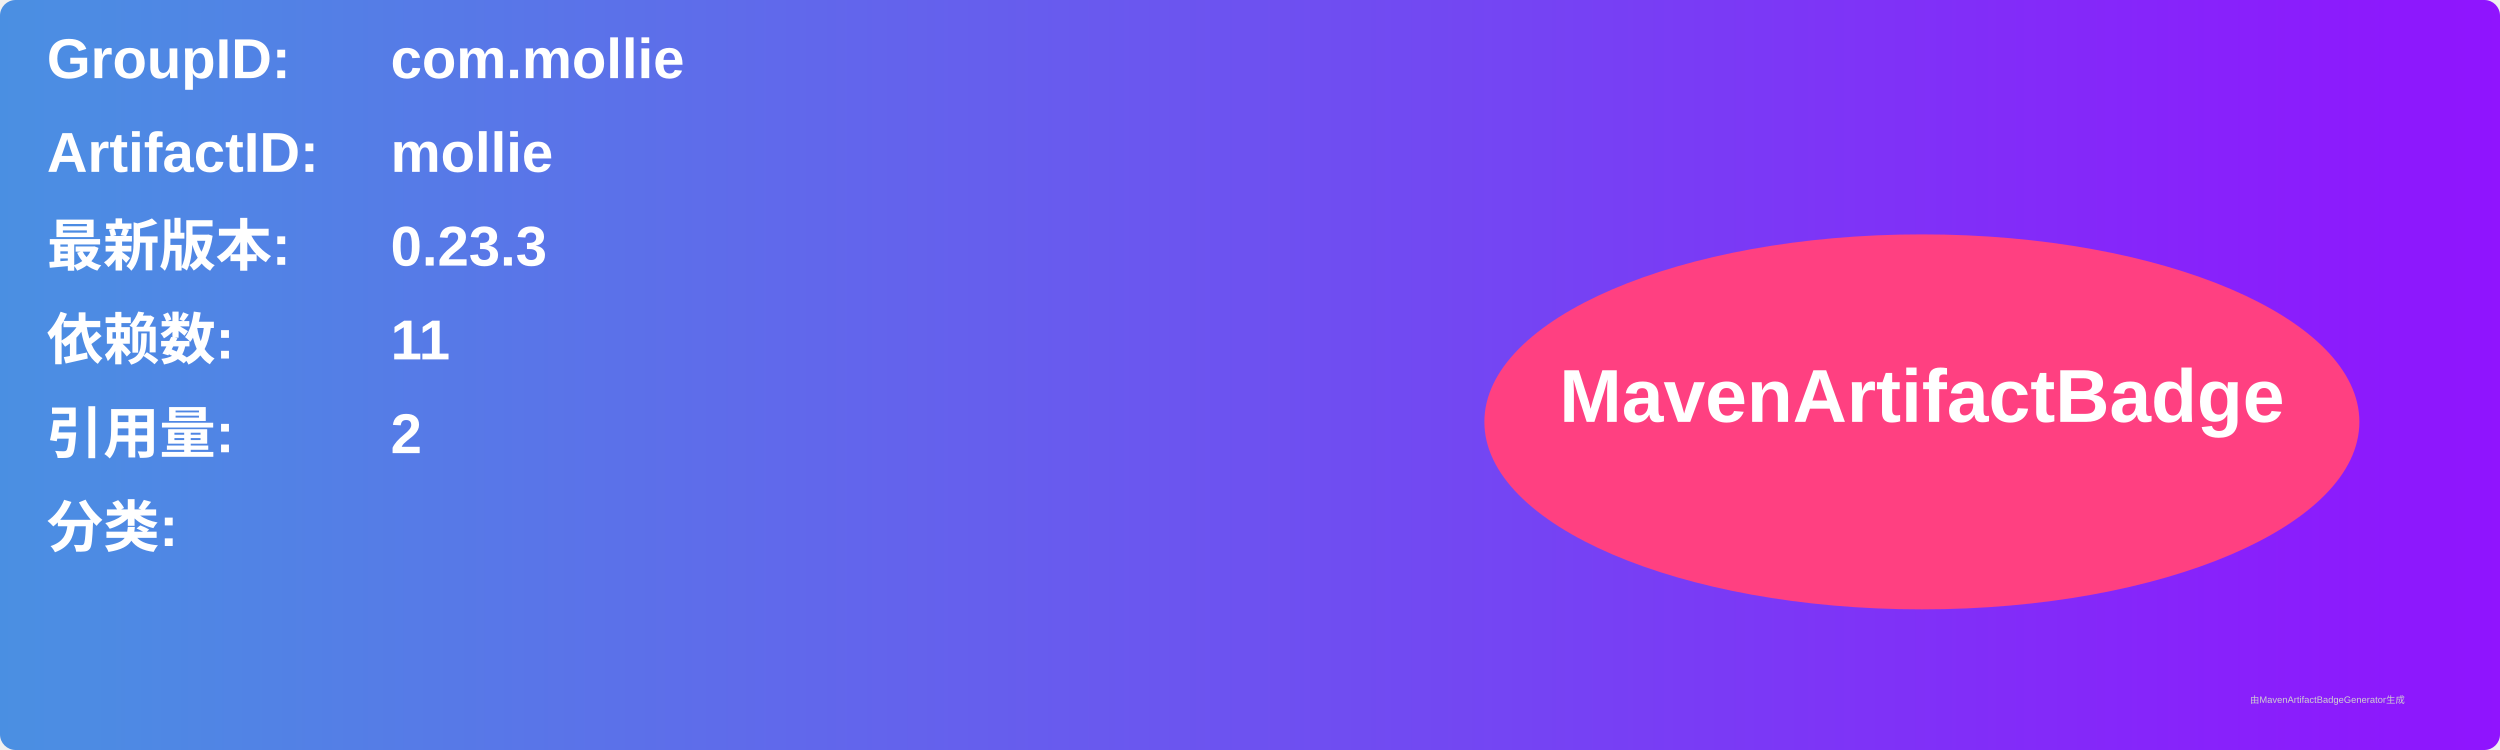
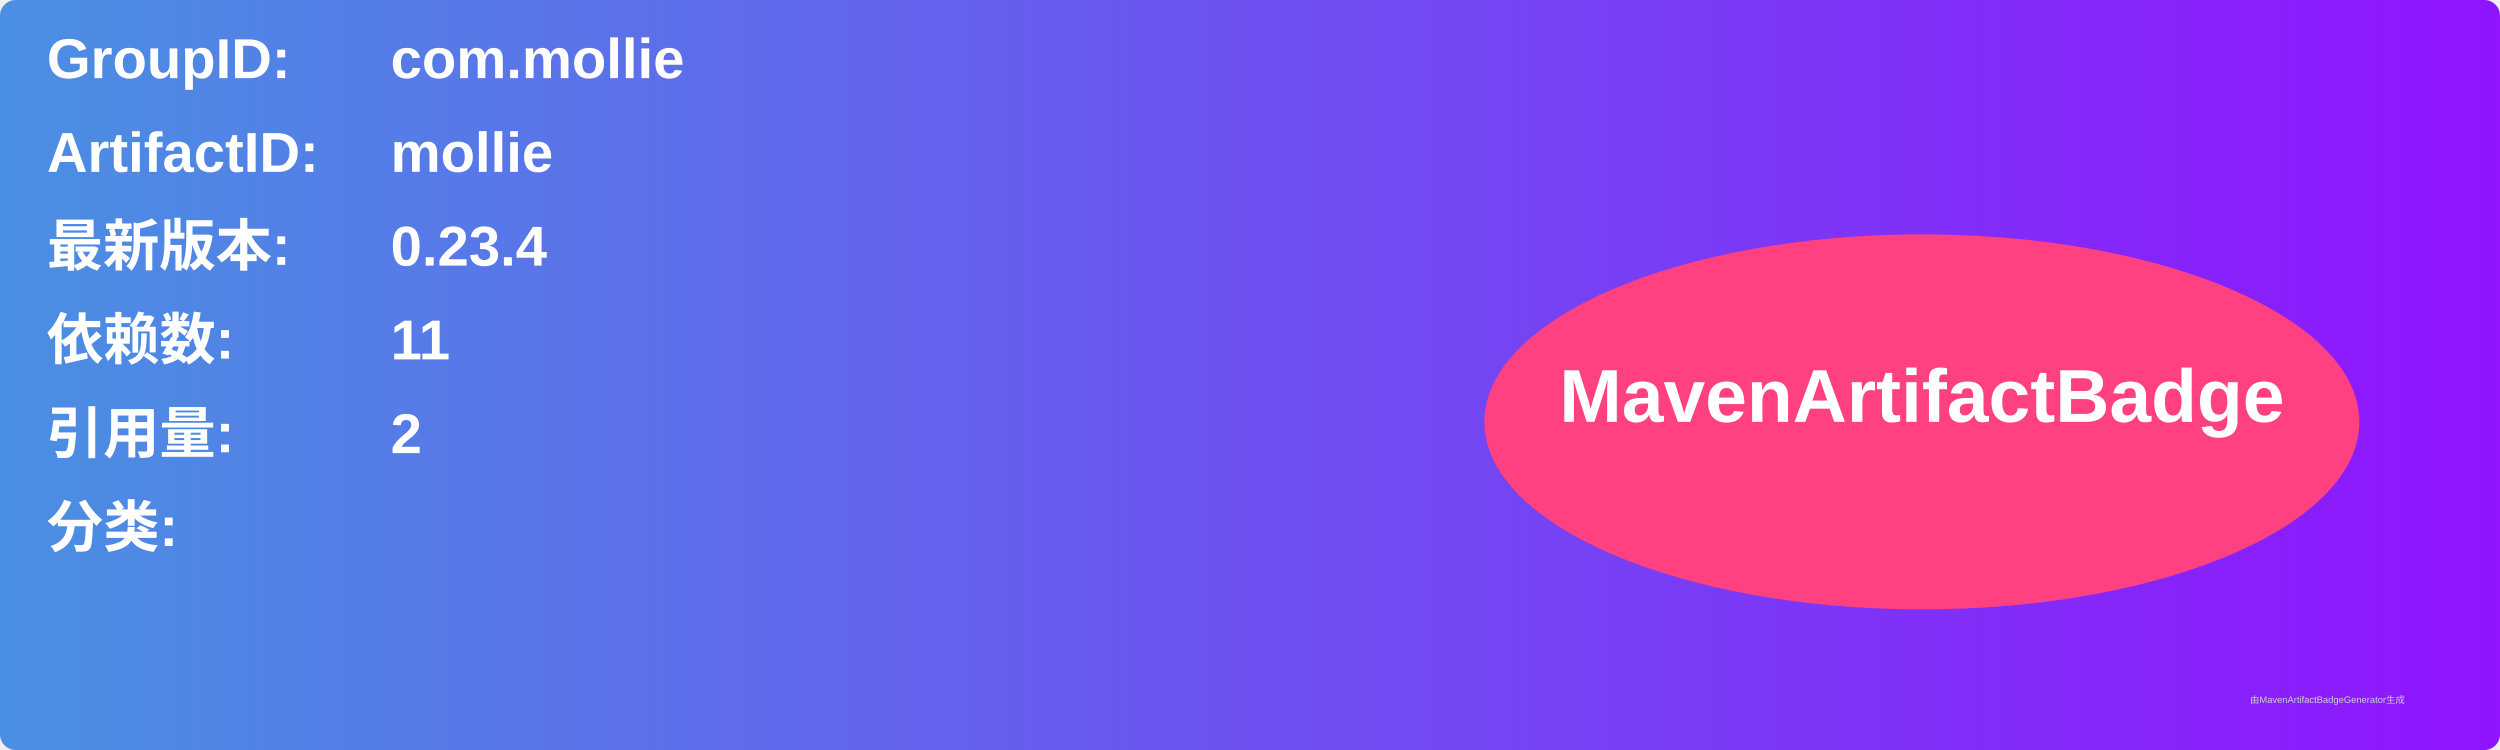
<svg xmlns="http://www.w3.org/2000/svg" width="800" height="240" viewBox="0 0 800 240">
  <linearGradient id="grad" x1="0%" y1="0%" x2="100%" y2="0%">
    <stop offset="0%" stop-color="#4a90e2" />
    <stop offset="100%" stop-color="#9013fe" />
  </linearGradient>
  <rect width="100%" height="100%" rx="5" ry="5" fill="url(#grad)" />
  <g transform="translate(15, 15)">
    <text x="0" y="10" font-family="Arial" font-size="18" fill="white" font-weight="bold" width="260">GroupID:</text>
    <text x="110" y="10" font-family="Arial" font-size="18" fill="white" font-weight="bold" width="460">com.mollie</text>
    <text x="0" y="40" font-family="Arial" font-size="18" fill="white" font-weight="bold" width="260">ArtifactID:</text>
    <text x="110" y="40" font-family="Arial" font-size="18" fill="white" font-weight="bold" width="460">mollie</text>
    <text x="0" y="70" font-family="Arial" font-size="18" fill="white" font-weight="bold">最新版本:</text>
    <text x="110" y="70" font-family="Arial" font-size="18" fill="white" font-weight="bold">
-       <tspan font-weight="bold">0.23.3</tspan>
+       <tspan font-weight="bold">0.23.4</tspan>
    </text>
    <text x="0" y="100" font-family="Arial" font-size="18" fill="white" font-weight="bold">依赖数: </text>
    <text x="110" y="100" font-family="Arial" font-size="18" fill="white">
      <tspan font-weight="bold">11</tspan>
    </text>
    <text x="0" y="130" font-family="Arial" font-size="18" fill="white" font-weight="bold">引用量: </text>
    <text x="110" y="130" font-family="Arial" font-size="18" fill="white">
      <tspan font-weight="bold">2</tspan>
    </text>
    <text x="0" y="160" font-family="Arial" font-size="18" fill="white" font-weight="bold">分类:</text>
    <text x="10" y="190" font-family="Arial" font-size="10" fill="white">
      <tspan font-weight="bold" />
    </text>
    <ellipse cx="600" cy="120" rx="140" ry="60" fill="#ff4081" />
    <text x="600" y="120" text-anchor="middle" font-family="Arial" font-size="24" fill="white" font-weight="bold">MavenArtifactBadge</text>
  </g>
  <text x="720" y="225" font-family="Arial" font-size="3" fill="#d0d0d0">由MavenArtifactBadgeGenerator生成</text>
</svg>
